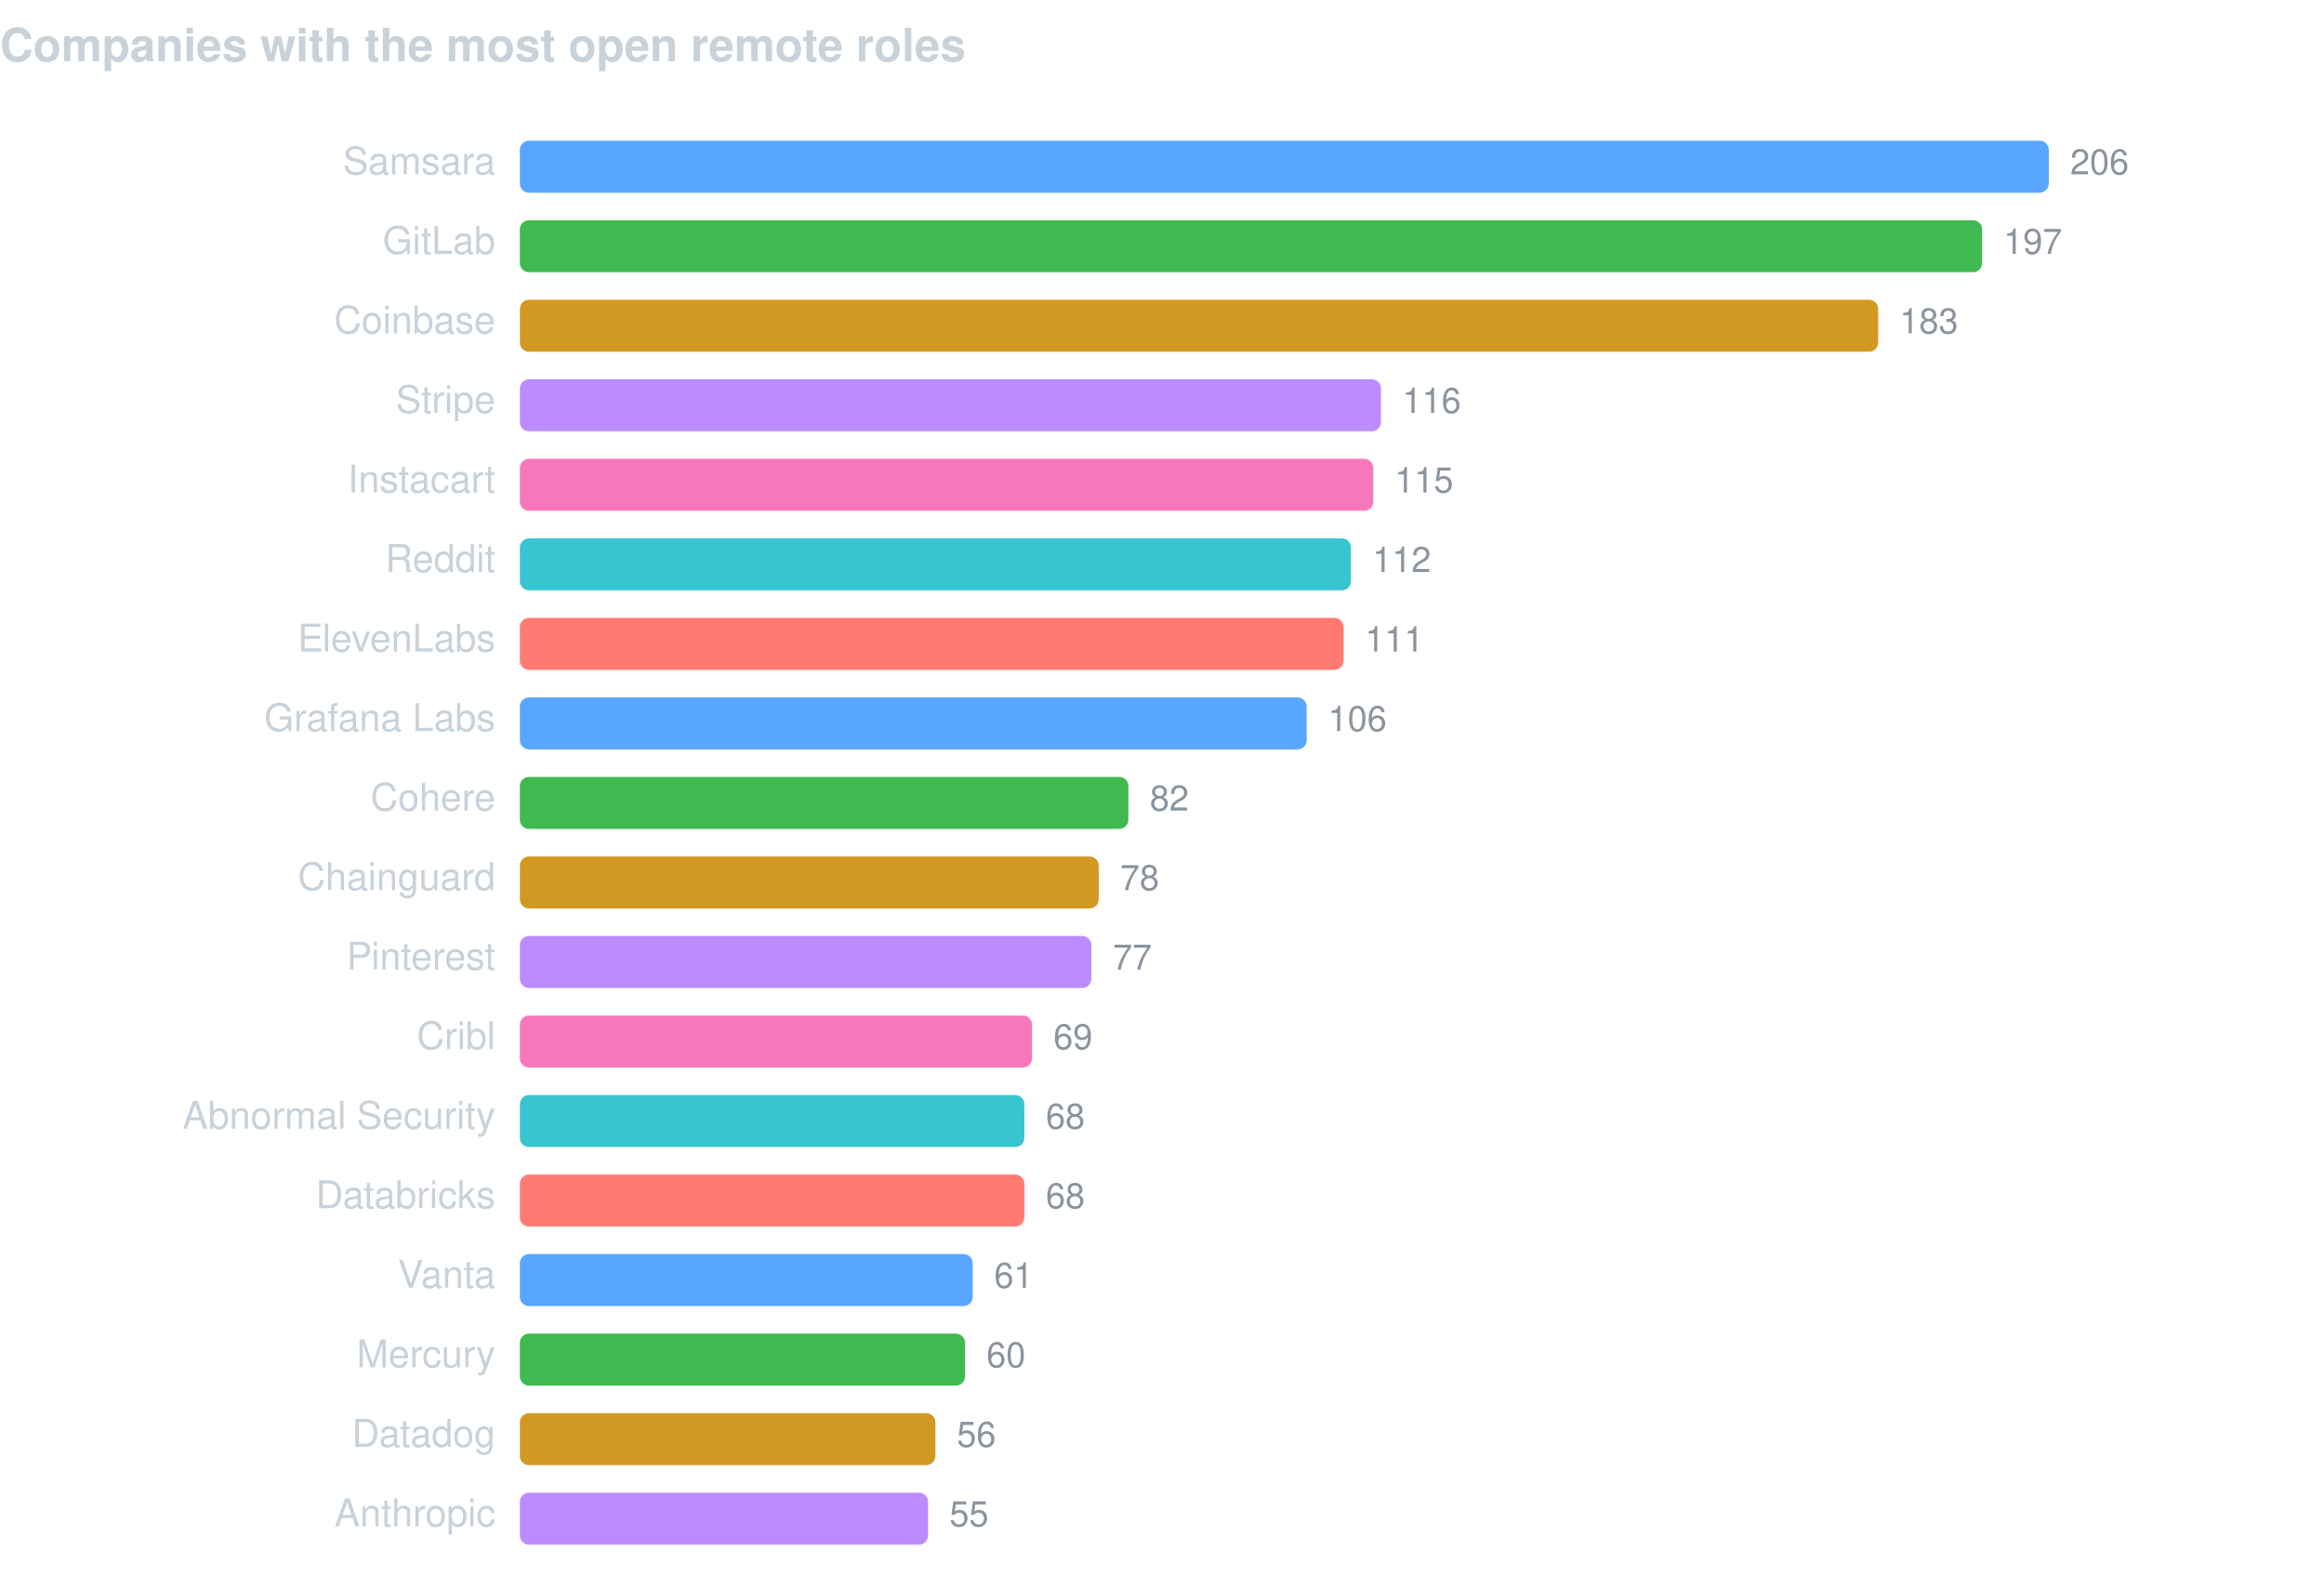
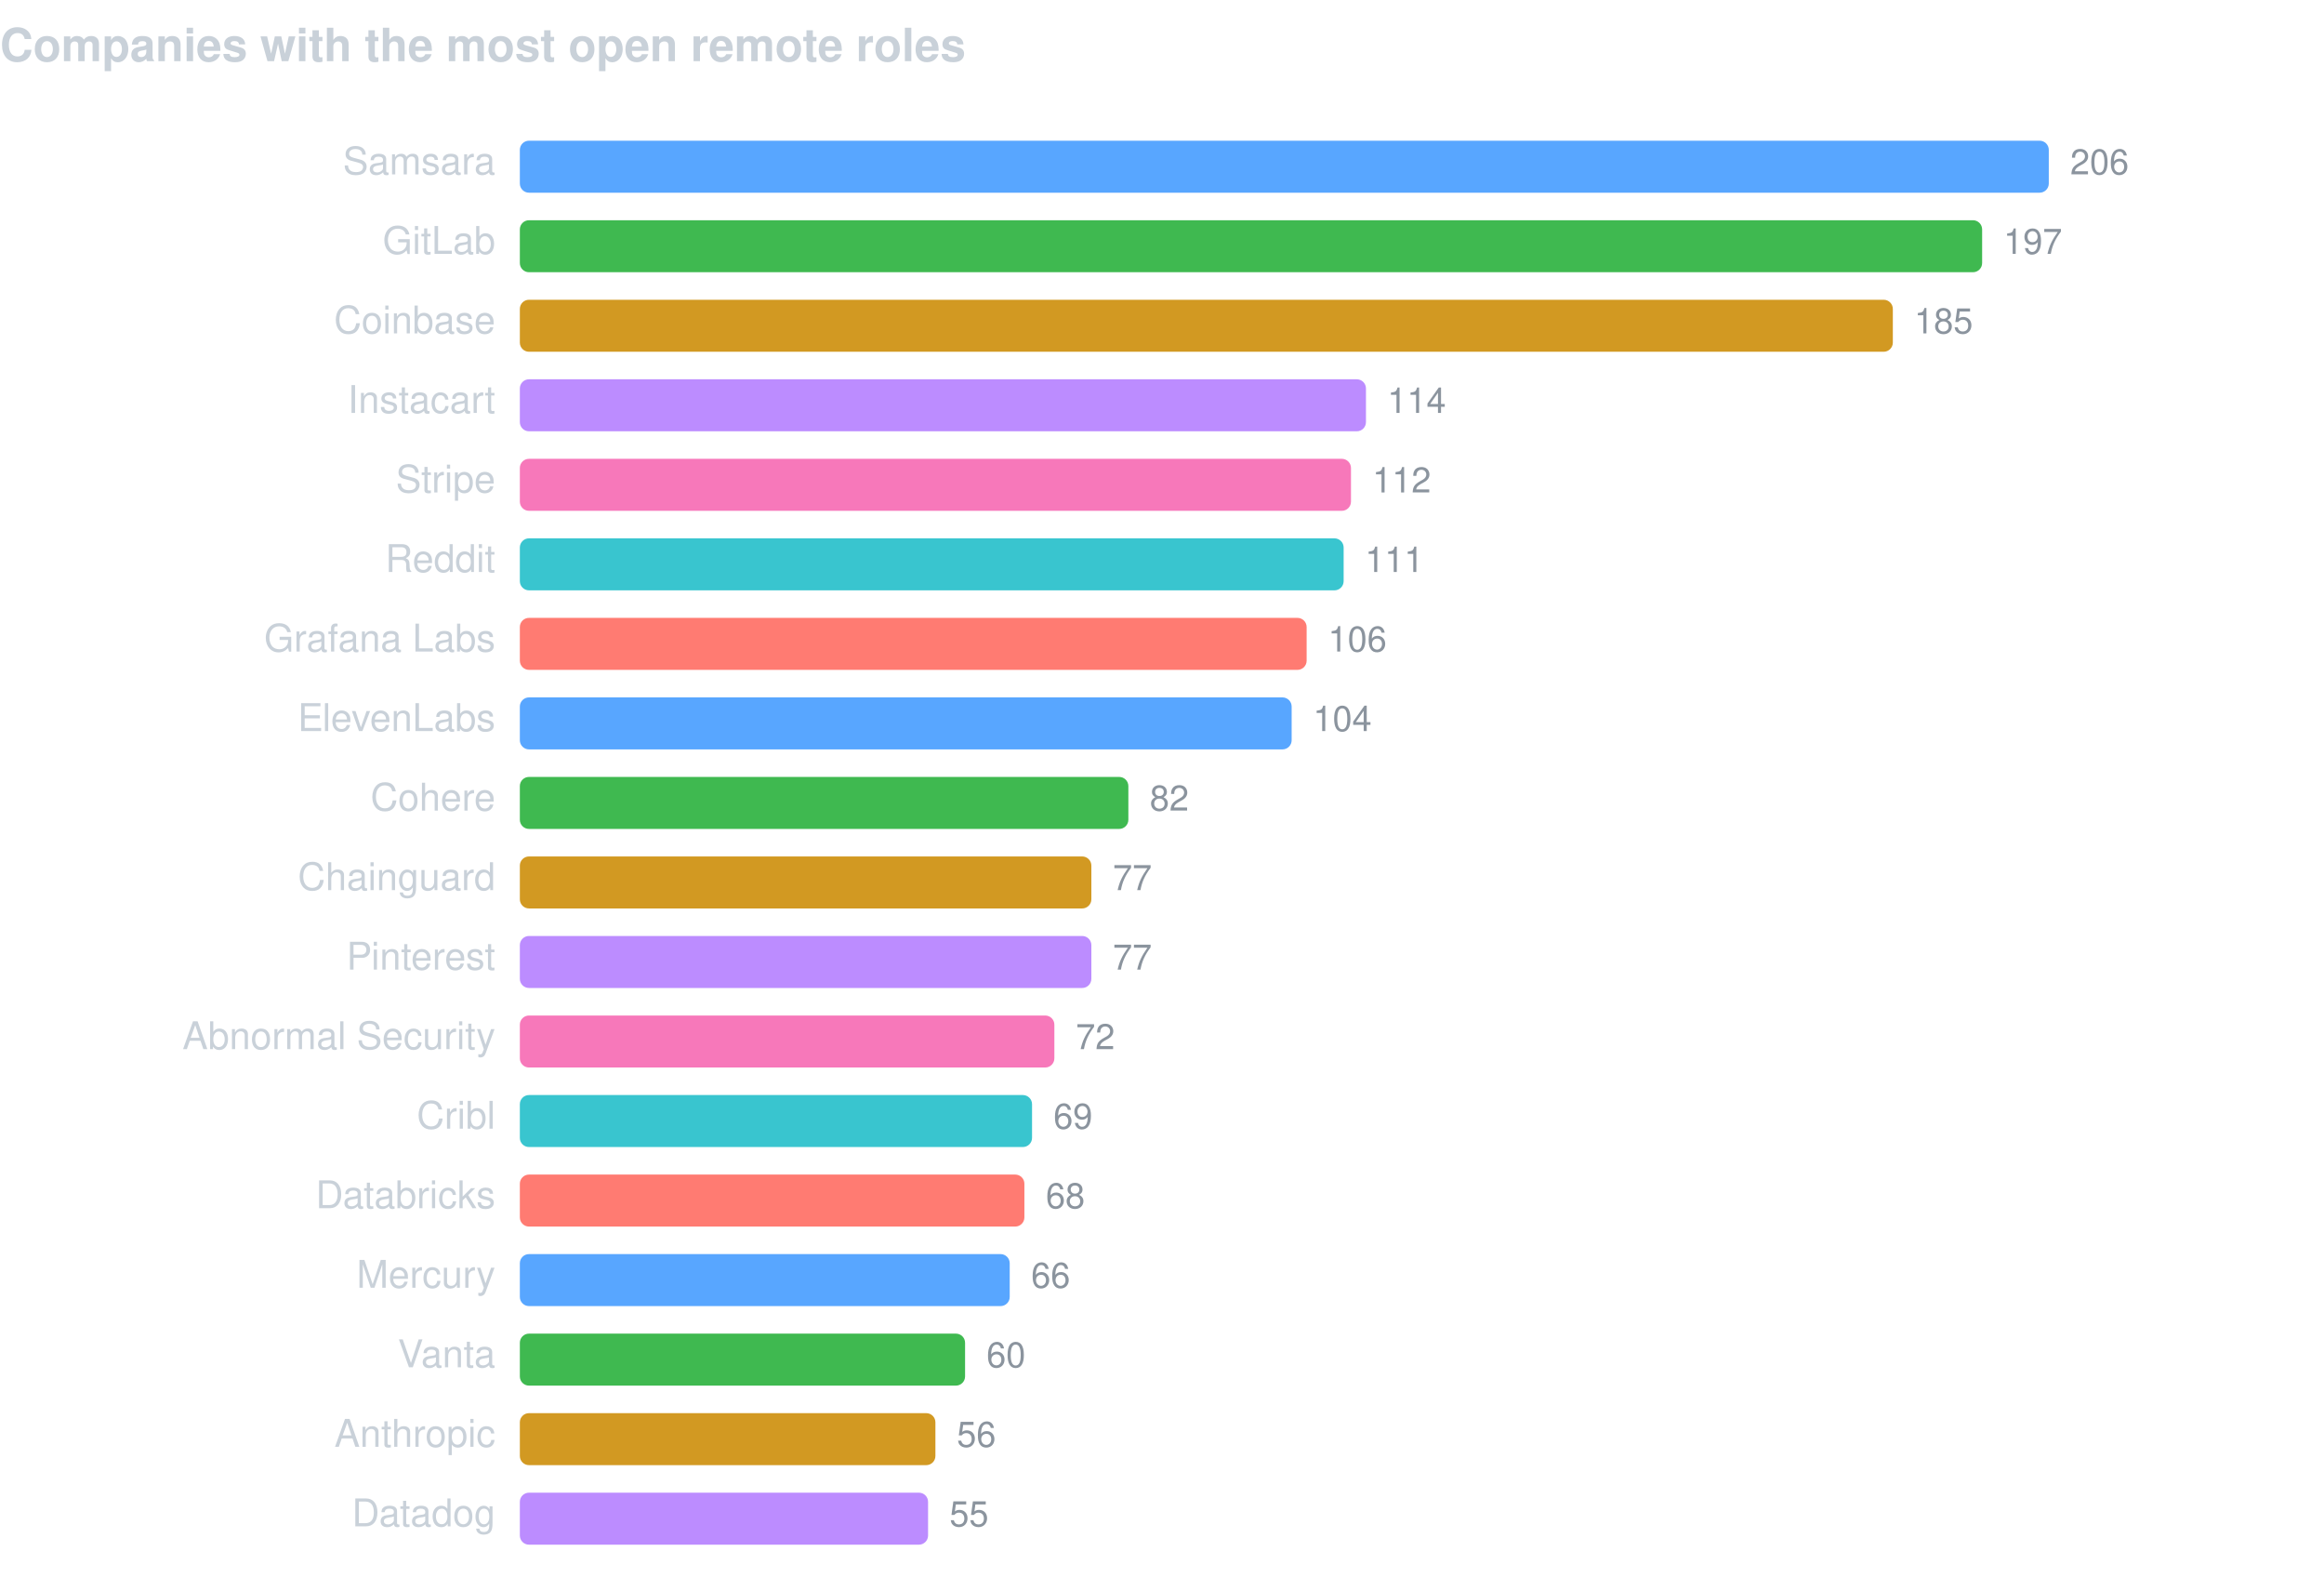
<svg xmlns="http://www.w3.org/2000/svg" width="760" height="520" viewBox="0 0 760 520" font-family="-apple-system,BlinkMacSystemFont,Segoe UI,Helvetica,Arial,sans-serif">
  <text x="0" y="20" fill="#c9d1d9" font-size="15" font-weight="600">Companies with the most open remote roles</text>
  <text x="162" y="57" fill="#c9d1d9" font-size="12.5" text-anchor="end">Samsara</text>
  <rect x="170" y="46" width="500.0" height="17" rx="3" fill="#58a6ff" />
  <text x="677.0" y="57" fill="#8b949e" font-size="11.5">206</text>
  <text x="162" y="83" fill="#c9d1d9" font-size="12.5" text-anchor="end">GitLab</text>
  <rect x="170" y="72" width="478.2" height="17" rx="3" fill="#3fb950" />
  <text x="655.2" y="83" fill="#8b949e" font-size="11.5">197</text>
  <text x="162" y="109" fill="#c9d1d9" font-size="12.5" text-anchor="end">Coinbase</text>
-   <rect x="170" y="98" width="444.2" height="17" rx="3" fill="#d29922" />
-   <text x="621.2" y="109" fill="#8b949e" font-size="11.5">183</text>
-   <text x="162" y="135" fill="#c9d1d9" font-size="12.5" text-anchor="end">Stripe</text>
-   <rect x="170" y="124" width="281.6" height="17" rx="3" fill="#bc8cff" />
-   <text x="458.6" y="135" fill="#8b949e" font-size="11.5">116</text>
-   <text x="162" y="161" fill="#c9d1d9" font-size="12.5" text-anchor="end">Instacart</text>
-   <rect x="170" y="150" width="279.1" height="17" rx="3" fill="#f778ba" />
-   <text x="456.1" y="161" fill="#8b949e" font-size="11.5">115</text>
+   <rect x="170" y="98" width="449.0" height="17" rx="3" fill="#d29922" />
+   <text x="626.0" y="109" fill="#8b949e" font-size="11.5">185</text>
+   <text x="162" y="135" fill="#c9d1d9" font-size="12.5" text-anchor="end">Instacart</text>
+   <rect x="170" y="124" width="276.7" height="17" rx="3" fill="#bc8cff" />
+   <text x="453.7" y="135" fill="#8b949e" font-size="11.5">114</text>
+   <text x="162" y="161" fill="#c9d1d9" font-size="12.5" text-anchor="end">Stripe</text>
+   <rect x="170" y="150" width="271.8" height="17" rx="3" fill="#f778ba" />
+   <text x="448.8" y="161" fill="#8b949e" font-size="11.5">112</text>
  <text x="162" y="187" fill="#c9d1d9" font-size="12.5" text-anchor="end">Reddit</text>
-   <rect x="170" y="176" width="271.8" height="17" rx="3" fill="#39c5cf" />
-   <text x="448.8" y="187" fill="#8b949e" font-size="11.5">112</text>
-   <text x="162" y="213" fill="#c9d1d9" font-size="12.5" text-anchor="end">ElevenLabs</text>
-   <rect x="170" y="202" width="269.4" height="17" rx="3" fill="#ff7b72" />
-   <text x="446.4" y="213" fill="#8b949e" font-size="11.5">111</text>
-   <text x="162" y="239" fill="#c9d1d9" font-size="12.5" text-anchor="end">Grafana Labs</text>
-   <rect x="170" y="228" width="257.3" height="17" rx="3" fill="#58a6ff" />
-   <text x="434.3" y="239" fill="#8b949e" font-size="11.5">106</text>
+   <rect x="170" y="176" width="269.4" height="17" rx="3" fill="#39c5cf" />
+   <text x="446.4" y="187" fill="#8b949e" font-size="11.5">111</text>
+   <text x="162" y="213" fill="#c9d1d9" font-size="12.5" text-anchor="end">Grafana Labs</text>
+   <rect x="170" y="202" width="257.3" height="17" rx="3" fill="#ff7b72" />
+   <text x="434.3" y="213" fill="#8b949e" font-size="11.5">106</text>
+   <text x="162" y="239" fill="#c9d1d9" font-size="12.5" text-anchor="end">ElevenLabs</text>
+   <rect x="170" y="228" width="252.4" height="17" rx="3" fill="#58a6ff" />
+   <text x="429.4" y="239" fill="#8b949e" font-size="11.5">104</text>
  <text x="162" y="265" fill="#c9d1d9" font-size="12.5" text-anchor="end">Cohere</text>
  <rect x="170" y="254" width="199.0" height="17" rx="3" fill="#3fb950" />
  <text x="376.0" y="265" fill="#8b949e" font-size="11.5">82</text>
  <text x="162" y="291" fill="#c9d1d9" font-size="12.5" text-anchor="end">Chainguard</text>
-   <rect x="170" y="280" width="189.3" height="17" rx="3" fill="#d29922" />
-   <text x="366.3" y="291" fill="#8b949e" font-size="11.5">78</text>
+   <rect x="170" y="280" width="186.9" height="17" rx="3" fill="#d29922" />
+   <text x="363.9" y="291" fill="#8b949e" font-size="11.5">77</text>
  <text x="162" y="317" fill="#c9d1d9" font-size="12.5" text-anchor="end">Pinterest</text>
  <rect x="170" y="306" width="186.9" height="17" rx="3" fill="#bc8cff" />
  <text x="363.9" y="317" fill="#8b949e" font-size="11.5">77</text>
-   <text x="162" y="343" fill="#c9d1d9" font-size="12.5" text-anchor="end">Cribl</text>
-   <rect x="170" y="332" width="167.5" height="17" rx="3" fill="#f778ba" />
-   <text x="344.5" y="343" fill="#8b949e" font-size="11.5">69</text>
-   <text x="162" y="369" fill="#c9d1d9" font-size="12.5" text-anchor="end">Abnormal Security</text>
-   <rect x="170" y="358" width="165.0" height="17" rx="3" fill="#39c5cf" />
-   <text x="342.0" y="369" fill="#8b949e" font-size="11.5">68</text>
+   <text x="162" y="343" fill="#c9d1d9" font-size="12.5" text-anchor="end">Abnormal Security</text>
+   <rect x="170" y="332" width="174.8" height="17" rx="3" fill="#f778ba" />
+   <text x="351.8" y="343" fill="#8b949e" font-size="11.5">72</text>
+   <text x="162" y="369" fill="#c9d1d9" font-size="12.5" text-anchor="end">Cribl</text>
+   <rect x="170" y="358" width="167.5" height="17" rx="3" fill="#39c5cf" />
+   <text x="344.5" y="369" fill="#8b949e" font-size="11.5">69</text>
  <text x="162" y="395" fill="#c9d1d9" font-size="12.5" text-anchor="end">Databricks</text>
  <rect x="170" y="384" width="165.0" height="17" rx="3" fill="#ff7b72" />
  <text x="342.0" y="395" fill="#8b949e" font-size="11.5">68</text>
-   <text x="162" y="421" fill="#c9d1d9" font-size="12.5" text-anchor="end">Vanta</text>
-   <rect x="170" y="410" width="148.1" height="17" rx="3" fill="#58a6ff" />
-   <text x="325.1" y="421" fill="#8b949e" font-size="11.5">61</text>
-   <text x="162" y="447" fill="#c9d1d9" font-size="12.5" text-anchor="end">Mercury</text>
+   <text x="162" y="421" fill="#c9d1d9" font-size="12.5" text-anchor="end">Mercury</text>
+   <rect x="170" y="410" width="160.2" height="17" rx="3" fill="#58a6ff" />
+   <text x="337.2" y="421" fill="#8b949e" font-size="11.5">66</text>
+   <text x="162" y="447" fill="#c9d1d9" font-size="12.5" text-anchor="end">Vanta</text>
  <rect x="170" y="436" width="145.6" height="17" rx="3" fill="#3fb950" />
  <text x="322.6" y="447" fill="#8b949e" font-size="11.5">60</text>
-   <text x="162" y="473" fill="#c9d1d9" font-size="12.5" text-anchor="end">Datadog</text>
+   <text x="162" y="473" fill="#c9d1d9" font-size="12.5" text-anchor="end">Anthropic</text>
  <rect x="170" y="462" width="135.9" height="17" rx="3" fill="#d29922" />
  <text x="312.9" y="473" fill="#8b949e" font-size="11.5">56</text>
-   <text x="162" y="499" fill="#c9d1d9" font-size="12.5" text-anchor="end">Anthropic</text>
+   <text x="162" y="499" fill="#c9d1d9" font-size="12.5" text-anchor="end">Datadog</text>
  <rect x="170" y="488" width="133.5" height="17" rx="3" fill="#bc8cff" />
  <text x="310.5" y="499" fill="#8b949e" font-size="11.5">55</text>
</svg>
